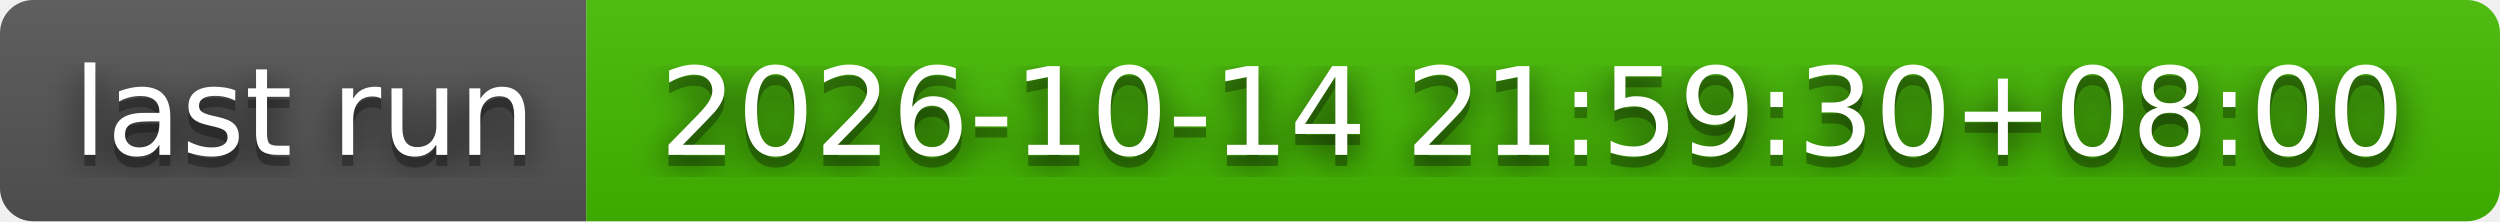
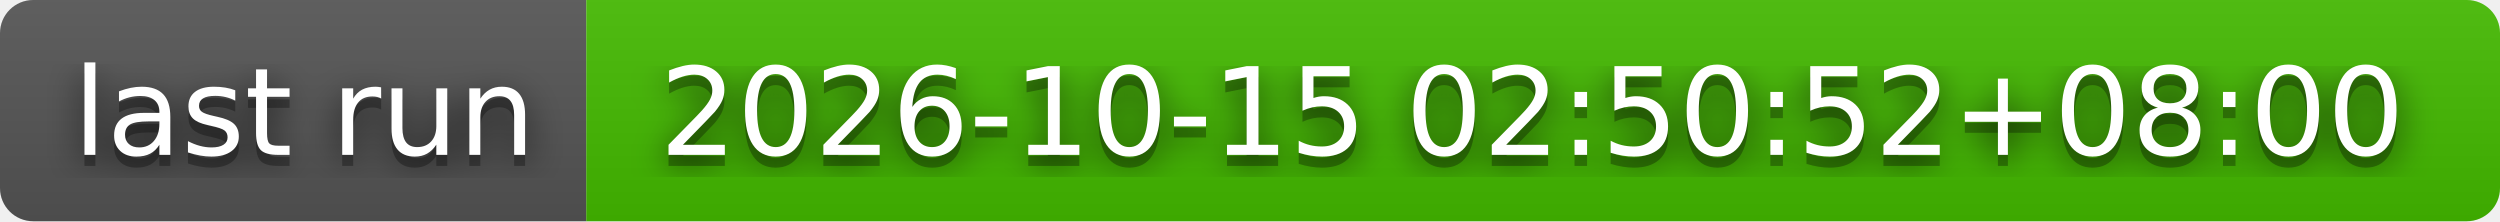
- <svg xmlns="http://www.w3.org/2000/svg" width="226" height="20" role="img" aria-label="last run: 2026-10-14 21:59:30+08:00">
+ <svg xmlns="http://www.w3.org/2000/svg" width="226" height="20" role="img" aria-label="last run: 2026-10-15 02:50:52+08:00">
  <filter id="blur">
    <feGaussianBlur stdDeviation="16" />
  </filter>
  <linearGradient id="s" x2="0" y2="100%">
    <stop offset="0" stop-color="#bbb" stop-opacity=".1" />
    <stop offset="1" stop-opacity=".1" />
  </linearGradient>
  <clipPath id="r">
    <rect width="226" height="20" rx="3" />
  </clipPath>
  <g clip-path="url(#r)">
    <rect width="53" height="20" fill="#555" />
    <rect x="53" width="173" height="20" fill="#4b0" />
    <rect width="226" height="20" fill="url(#s)" />
  </g>
  <g fill="#fff" text-anchor="middle" font-family="Verdana,Geneva,DejaVu Sans,sans-serif" text-rendering="geometricPrecision" font-size="110">
    <g transform="scale(.1)">
      <g aria-hidden="true" fill="#010101">
        <text x="275" y="150" fill-opacity=".8" filter="url(#blur)" textLength="430">last run</text>
        <text x="275" y="150" fill-opacity=".3" textLength="430">last run</text>
      </g>
      <text x="275" y="140" textLength="430">last run</text>
    </g>
    <g transform="scale(.1)">
      <g aria-hidden="true" fill="#010101">
-         <text x="1385" y="150" fill-opacity=".8" filter="url(#blur)" textLength="1630">2026-10-14 21:59:30+08:00</text>
-         <text x="1385" y="150" fill-opacity=".3" textLength="1630">2026-10-14 21:59:30+08:00</text>
+         <text x="1385" y="150" fill-opacity=".8" filter="url(#blur)" textLength="1630">2026-10-15 02:50:52+08:00</text>
+         <text x="1385" y="150" fill-opacity=".3" textLength="1630">2026-10-15 02:50:52+08:00</text>
      </g>
-       <text x="1385" y="140" textLength="1630">2026-10-14 21:59:30+08:00</text>
+       <text x="1385" y="140" textLength="1630">2026-10-15 02:50:52+08:00</text>
    </g>
  </g>
</svg>
